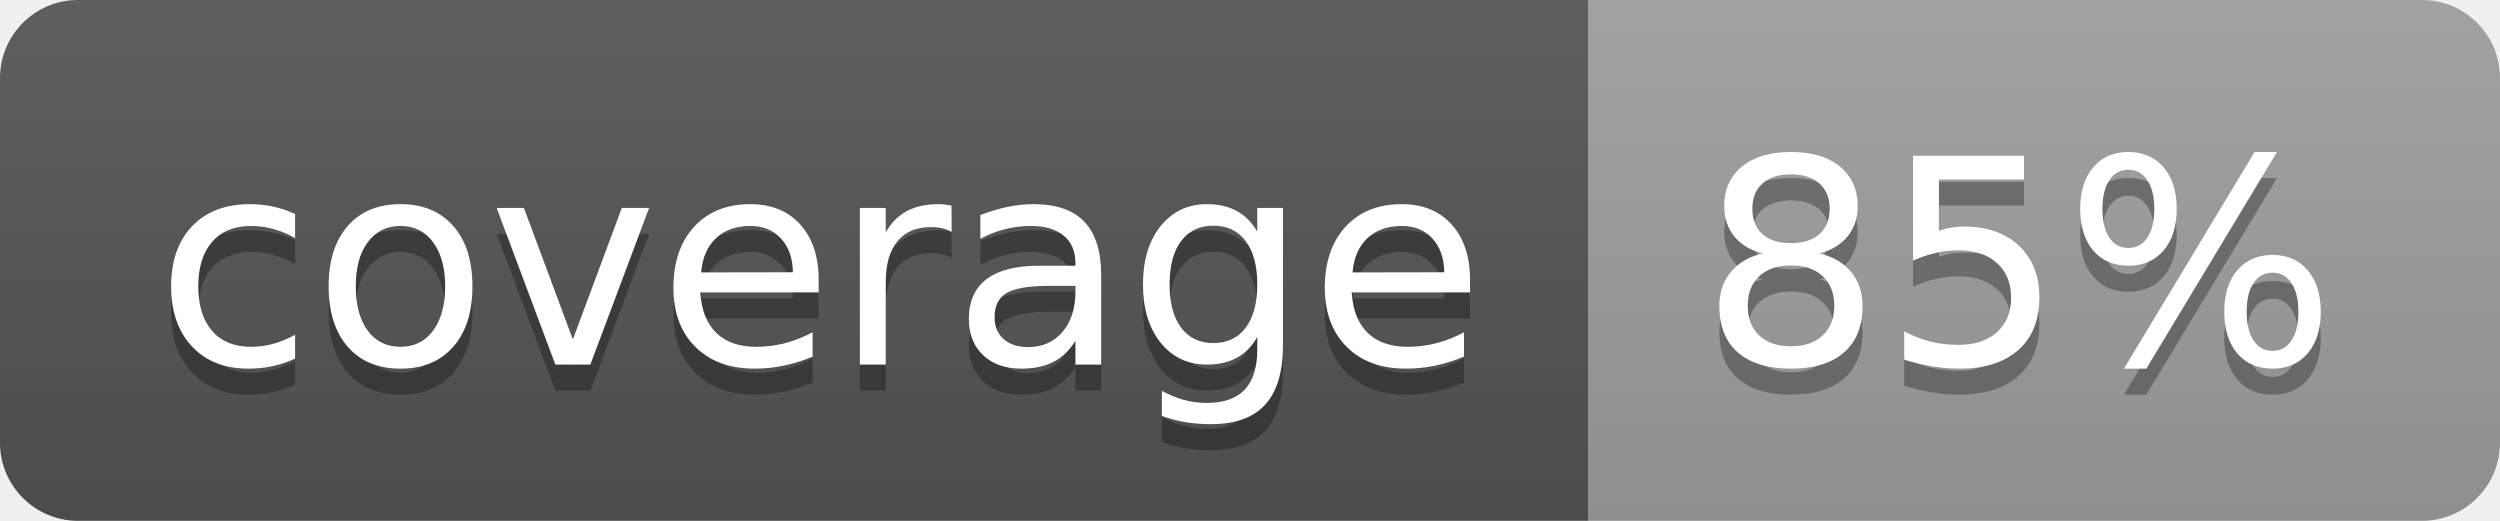
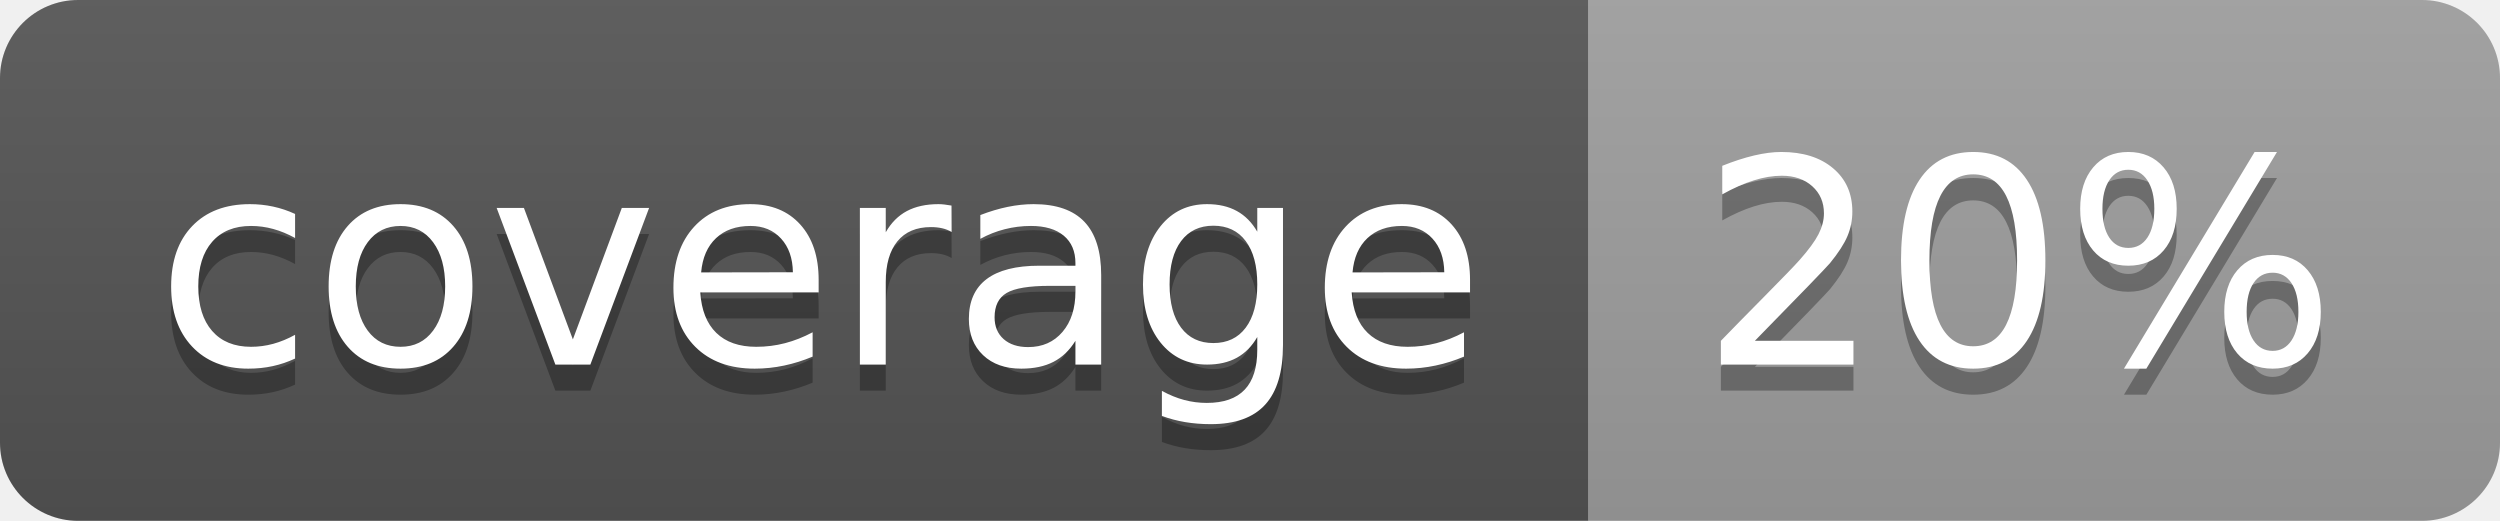
<svg xmlns="http://www.w3.org/2000/svg" width="96" height="20">
  <linearGradient id="b" x2="0" y2="100%">
    <stop offset="0" stop-color="#bbb" stop-opacity=".1" />
    <stop offset="1" stop-opacity=".1" />
  </linearGradient>
  <clipPath id="a">
    <rect width="96" height="20" rx="3" fill="#fff" />
  </clipPath>
  <g clip-path="url(#a)">
    <path fill="#555" d="M0 0h61v20H0z" />
    <path fill="#9F9F9F" d="M61 0h35v20H61z" />
    <path fill="url(#b)" d="M0 0h96v20H0z" />
  </g>
  <g fill="#fff" text-anchor="middle" font-family="DejaVu Sans,Verdana,Geneva,sans-serif" font-size="110">
    <text x="315" y="150" fill="#010101" fill-opacity=".3" transform="scale(.1)" textLength="510">coverage</text>
    <text x="315" y="140" transform="scale(.1)" textLength="510">coverage</text>
-     <text x="775" y="150" fill="#010101" fill-opacity=".3" transform="scale(.1)" textLength="250">85%</text>
-     <text x="775" y="140" transform="scale(.1)" textLength="250">85%</text>
+     <text x="775" y="150" fill="#010101" fill-opacity=".3" transform="scale(.1)" textLength="250">20%</text>
+     <text x="775" y="140" transform="scale(.1)" textLength="250">20%</text>
  </g>
</svg>
